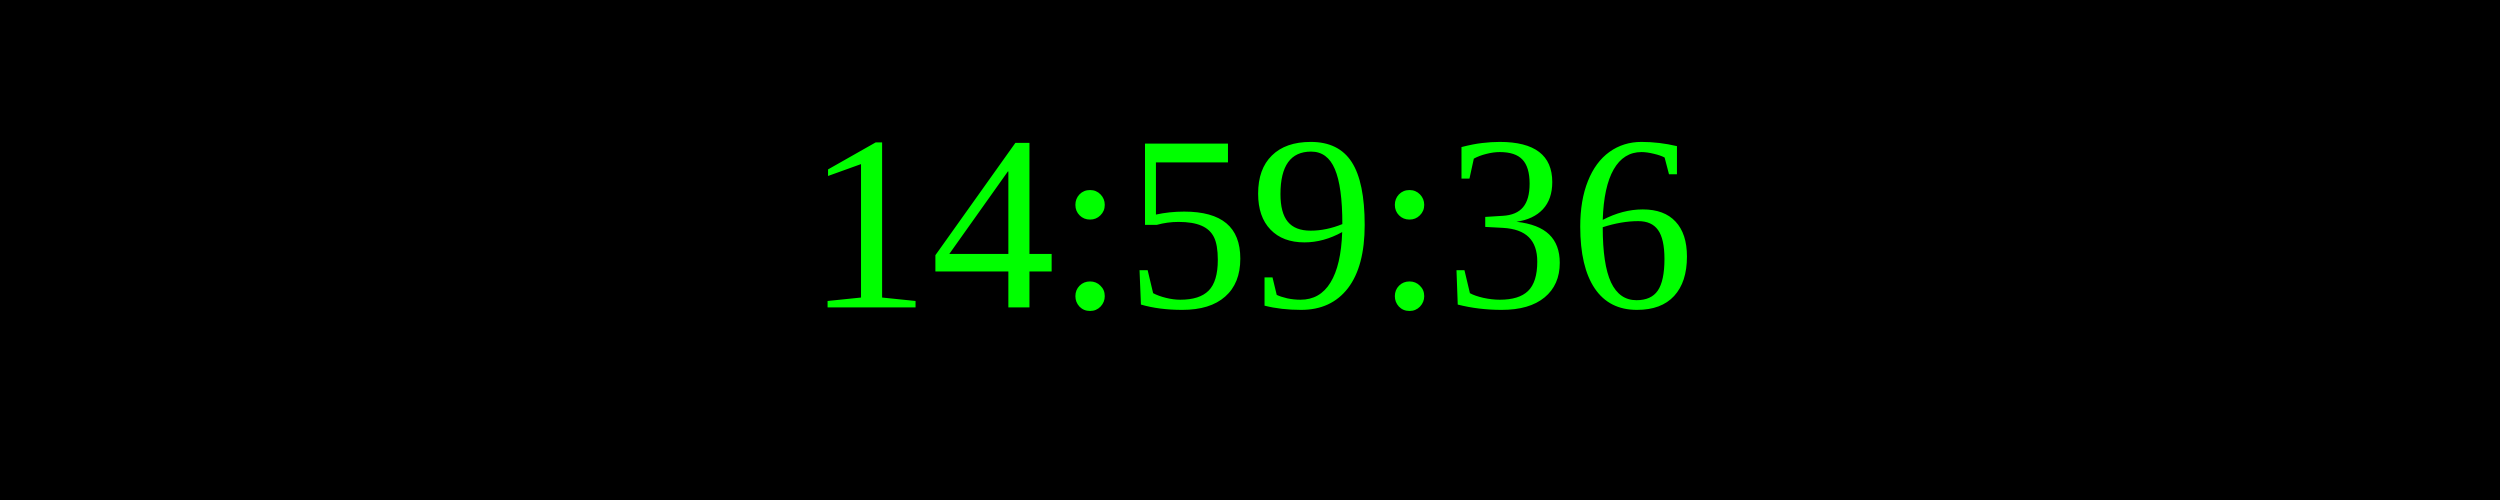
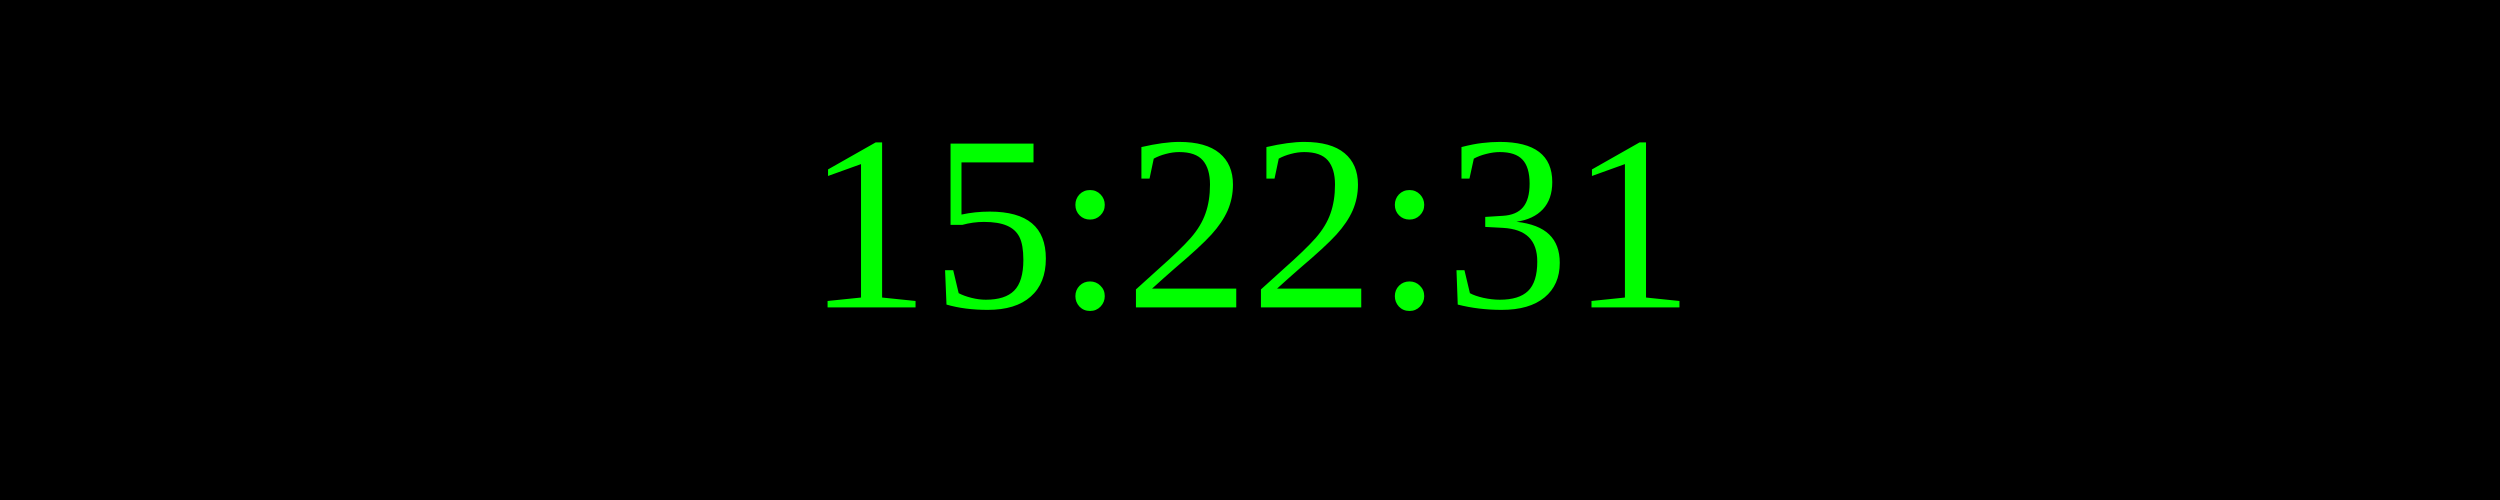
<svg xmlns="http://www.w3.org/2000/svg" width="250" height="50">
  <rect width="100%" height="100%" fill="black" />
  <text x="50%" y="50%" font-size="25" fill="lime" text-anchor="middle" dominant-baseline="middle">
- 14:59:36
+ 15:22:31
</text>
</svg>
